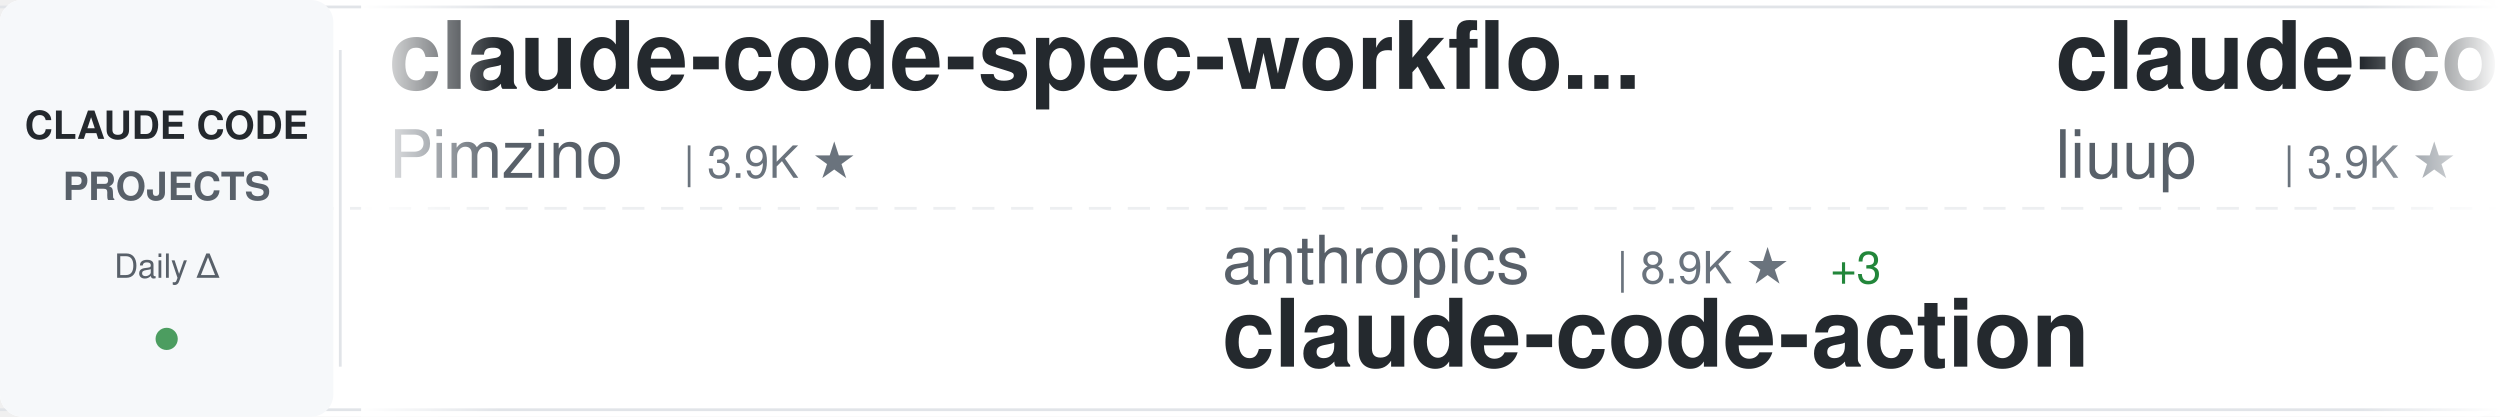
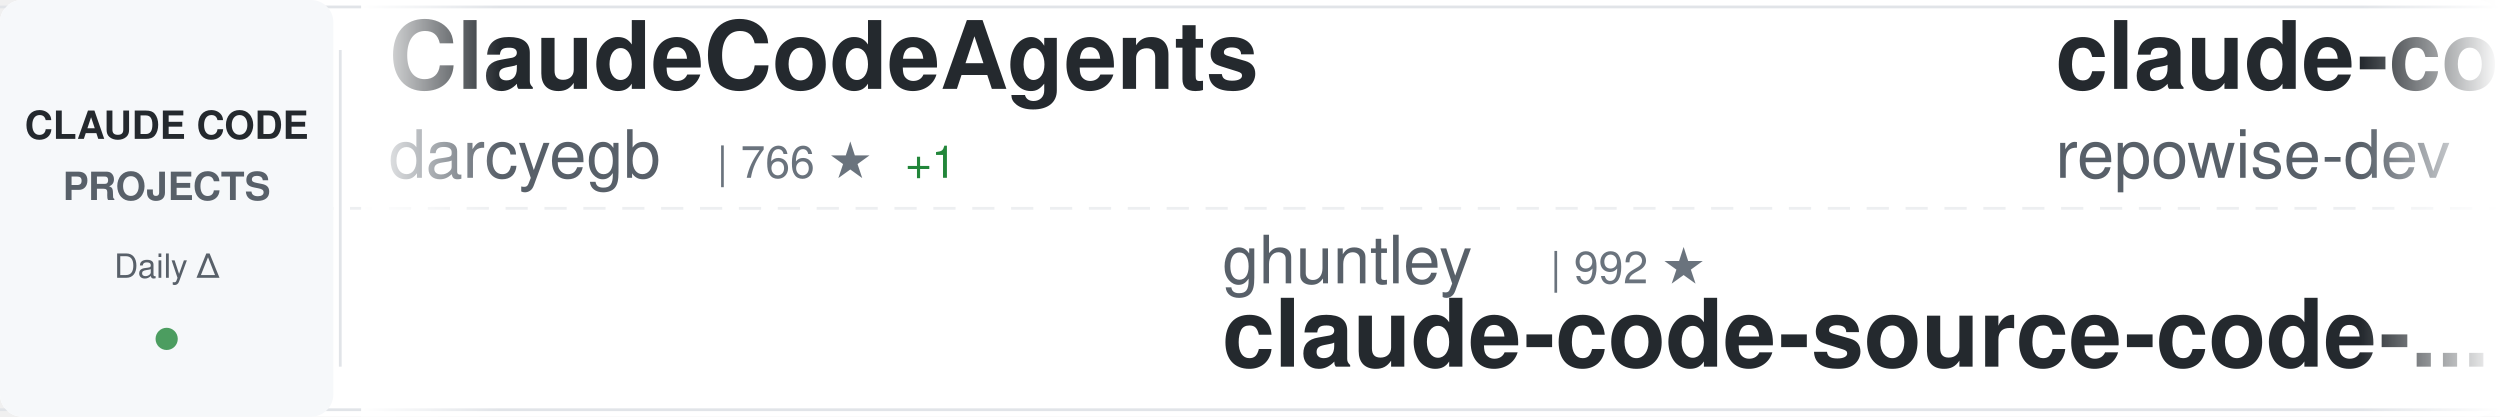
<svg xmlns="http://www.w3.org/2000/svg" width="900" height="150">
  <defs>
    <linearGradient id="awesomeLeftFade" x1="0%" y1="0%" x2="100%" y2="0%">
      <stop offset="0%" style="stop-color:#ffffff;stop-opacity:1" />
      <stop offset="100%" style="stop-color:#ffffff;stop-opacity:0" />
    </linearGradient>
    <linearGradient id="awesomeRightFade" x1="0%" y1="0%" x2="100%" y2="0%">
      <stop offset="0%" style="stop-color:#ffffff;stop-opacity:0" />
      <stop offset="100%" style="stop-color:#ffffff;stop-opacity:1" />
    </linearGradient>
  </defs>
  <rect width="900" height="150" fill="#ffffff" rx="8" />
  <rect x="0" y="2" width="900" height="1" fill="#e1e4e8" />
  <rect x="0" y="147" width="900" height="1" fill="#e1e4e8" />
  <line x1="0" y1="75" x2="900" y2="75" stroke="#e1e4e8" stroke-width="1" stroke-dasharray="8 6" opacity="0.6" />
  <rect x="0" y="0" width="120" height="150" fill="#f6f8fa" rx="8" />
  <text x="60" y="50" font-family="-apple-system, BlinkMacSystemFont, 'Segoe UI', Helvetica, Arial, sans-serif" font-size="14" font-weight="600" fill="#24292e" text-anchor="middle">CLAUDE CODE</text>
  <text x="60" y="72" font-family="-apple-system, BlinkMacSystemFont, 'Segoe UI', Helvetica, Arial, sans-serif" font-size="14" font-weight="600" fill="#586069" text-anchor="middle">PROJECTS</text>
  <text x="60" y="100" font-family="-apple-system, BlinkMacSystemFont, 'Segoe UI', Helvetica, Arial, sans-serif" font-size="12" font-weight="500" fill="#586069" text-anchor="middle">Daily Δ</text>
  <circle cx="60" cy="122" r="4" fill="#22863a" opacity="0.8" />
  <rect x="122" y="18" width="1" height="114" fill="#e1e4e8" />
  <clipPath id="awesomeTickerClip">
    <rect x="130" y="0" width="770" height="150" />
  </clipPath>
  <g clip-path="url(#awesomeTickerClip)">
    <g id="awesomeTickerItems">
      <animateTransform attributeName="transform" attributeType="XML" type="translate" from="0 0" to="-3000 0" dur="54s" repeatCount="indefinite" />
      <g transform="translate(0, 0)">
-         <text x="140" y="32" font-family="-apple-system, BlinkMacSystemFont, 'Segoe UI', Helvetica, Arial, sans-serif" font-size="34" font-weight="600" fill="#24292e">claude-code-spec-workflo...</text>
-         <text x="140" y="64" font-family="-apple-system, BlinkMacSystemFont, 'Segoe UI', Helvetica, Arial, sans-serif" font-size="24" font-weight="400" fill="#586069">Pimzino</text>
-         <text x="246" y="64" font-family="-apple-system, BlinkMacSystemFont, 'Segoe UI', Helvetica, Arial, sans-serif" font-size="16" font-weight="500" fill="#6a737d">| 3.9K ★</text>
+         <text x="140" y="32" font-family="-apple-system, BlinkMacSystemFont, 'Segoe UI', Helvetica, Arial, sans-serif" font-size="34" font-weight="600" fill="#24292e">ClaudeCodeAgents</text>
+         <text x="140" y="64" font-family="-apple-system, BlinkMacSystemFont, 'Segoe UI', Helvetica, Arial, sans-serif" font-size="24" font-weight="400" fill="#586069">darcyegb</text>
+         <text x="258" y="64" font-family="-apple-system, BlinkMacSystemFont, 'Segoe UI', Helvetica, Arial, sans-serif" font-size="16" font-weight="500" fill="#6a737d">| 766 ★</text>
+         <text x="326" y="64" font-family="-apple-system, BlinkMacSystemFont, 'Segoe UI', Helvetica, Arial, sans-serif" font-size="16" font-weight="500" fill="#22863a"> +1</text>
      </g>
      <g transform="translate(300, 0)">
-         <text x="140" y="102" font-family="-apple-system, BlinkMacSystemFont, 'Segoe UI', Helvetica, Arial, sans-serif" font-size="24" font-weight="400" fill="#586069">anthropics</text>
-         <text x="282" y="102" font-family="-apple-system, BlinkMacSystemFont, 'Segoe UI', Helvetica, Arial, sans-serif" font-size="16" font-weight="500" fill="#6a737d">| 8.9K ★</text>
-         <text x="359" y="102" font-family="-apple-system, BlinkMacSystemFont, 'Segoe UI', Helvetica, Arial, sans-serif" font-size="16" font-weight="500" fill="#22863a"> +3</text>
-         <text x="140" y="132" font-family="-apple-system, BlinkMacSystemFont, 'Segoe UI', Helvetica, Arial, sans-serif" font-size="34" font-weight="600" fill="#24292e">claude-code-action</text>
+         <text x="140" y="102" font-family="-apple-system, BlinkMacSystemFont, 'Segoe UI', Helvetica, Arial, sans-serif" font-size="24" font-weight="400" fill="#586069">ghuntley</text>
+         <text x="258" y="102" font-family="-apple-system, BlinkMacSystemFont, 'Segoe UI', Helvetica, Arial, sans-serif" font-size="16" font-weight="500" fill="#6a737d">| 992 ★</text>
+         <text x="140" y="132" font-family="-apple-system, BlinkMacSystemFont, 'Segoe UI', Helvetica, Arial, sans-serif" font-size="34" font-weight="600" fill="#24292e">claude-code-source-code-...</text>
      </g>
      <g transform="translate(600, 0)">
-         <text x="140" y="32" font-family="-apple-system, BlinkMacSystemFont, 'Segoe UI', Helvetica, Arial, sans-serif" font-size="34" font-weight="600" fill="#24292e">claude-code-analysis</text>
-         <text x="140" y="64" font-family="-apple-system, BlinkMacSystemFont, 'Segoe UI', Helvetica, Arial, sans-serif" font-size="24" font-weight="400" fill="#586069">liuup</text>
-         <text x="222" y="64" font-family="-apple-system, BlinkMacSystemFont, 'Segoe UI', Helvetica, Arial, sans-serif" font-size="16" font-weight="500" fill="#6a737d">| 3.9K ★</text>
-         <text x="299" y="64" font-family="-apple-system, BlinkMacSystemFont, 'Segoe UI', Helvetica, Arial, sans-serif" font-size="16" font-weight="500" fill="#22863a"> +5</text>
+         <text x="140" y="32" font-family="-apple-system, BlinkMacSystemFont, 'Segoe UI', Helvetica, Arial, sans-serif" font-size="34" font-weight="600" fill="#24292e">claude-code-prompts</text>
+         <text x="140" y="64" font-family="-apple-system, BlinkMacSystemFont, 'Segoe UI', Helvetica, Arial, sans-serif" font-size="24" font-weight="400" fill="#586069">repowise-dev</text>
+         <text x="306" y="64" font-family="-apple-system, BlinkMacSystemFont, 'Segoe UI', Helvetica, Arial, sans-serif" font-size="16" font-weight="500" fill="#6a737d">| 1.2K ★</text>
      </g>
      <g transform="translate(900, 0)">
+         <text x="140" y="102" font-family="-apple-system, BlinkMacSystemFont, 'Segoe UI', Helvetica, Arial, sans-serif" font-size="24" font-weight="400" fill="#586069">anthropics</text>
+         <text x="282" y="102" font-family="-apple-system, BlinkMacSystemFont, 'Segoe UI', Helvetica, Arial, sans-serif" font-size="16" font-weight="500" fill="#6a737d">| 147.6K ★</text>
+         <text x="377" y="102" font-family="-apple-system, BlinkMacSystemFont, 'Segoe UI', Helvetica, Arial, sans-serif" font-size="16" font-weight="500" fill="#22863a"> +41</text>
+         <text x="140" y="132" font-family="-apple-system, BlinkMacSystemFont, 'Segoe UI', Helvetica, Arial, sans-serif" font-size="34" font-weight="600" fill="#24292e">claude-code</text>
+       </g>
+       <g transform="translate(1200, 0)">
+         <text x="140" y="32" font-family="-apple-system, BlinkMacSystemFont, 'Segoe UI', Helvetica, Arial, sans-serif" font-size="34" font-weight="600" fill="#24292e">claude-code</text>
+         <text x="140" y="64" font-family="-apple-system, BlinkMacSystemFont, 'Segoe UI', Helvetica, Arial, sans-serif" font-size="24" font-weight="400" fill="#586069">freestylefly</text>
+         <text x="306" y="64" font-family="-apple-system, BlinkMacSystemFont, 'Segoe UI', Helvetica, Arial, sans-serif" font-size="16" font-weight="500" fill="#6a737d">| 130 ★</text>
+       </g>
+       <g transform="translate(1500, 0)">
+         <text x="140" y="102" font-family="-apple-system, BlinkMacSystemFont, 'Segoe UI', Helvetica, Arial, sans-serif" font-size="24" font-weight="400" fill="#586069">Chachamaru127</text>
+         <text x="318" y="102" font-family="-apple-system, BlinkMacSystemFont, 'Segoe UI', Helvetica, Arial, sans-serif" font-size="16" font-weight="500" fill="#6a737d">| 3.1K ★</text>
+         <text x="395" y="102" font-family="-apple-system, BlinkMacSystemFont, 'Segoe UI', Helvetica, Arial, sans-serif" font-size="16" font-weight="500" fill="#22863a"> +1</text>
+         <text x="140" y="132" font-family="-apple-system, BlinkMacSystemFont, 'Segoe UI', Helvetica, Arial, sans-serif" font-size="34" font-weight="600" fill="#24292e">claude-code-harness</text>
+       </g>
+       <g transform="translate(1800, 0)">
+         <text x="140" y="32" font-family="-apple-system, BlinkMacSystemFont, 'Segoe UI', Helvetica, Arial, sans-serif" font-size="34" font-weight="600" fill="#24292e">Claude-code</text>
+         <text x="140" y="64" font-family="-apple-system, BlinkMacSystemFont, 'Segoe UI', Helvetica, Arial, sans-serif" font-size="24" font-weight="400" fill="#586069">fazxes</text>
+         <text x="234" y="64" font-family="-apple-system, BlinkMacSystemFont, 'Segoe UI', Helvetica, Arial, sans-serif" font-size="16" font-weight="500" fill="#6a737d">| 243 ★</text>
+       </g>
+       <g transform="translate(2100, 0)">
+         <text x="140" y="102" font-family="-apple-system, BlinkMacSystemFont, 'Segoe UI', Helvetica, Arial, sans-serif" font-size="24" font-weight="400" fill="#586069">T-Lab-CUHKSZ</text>
+         <text x="306" y="102" font-family="-apple-system, BlinkMacSystemFont, 'Segoe UI', Helvetica, Arial, sans-serif" font-size="16" font-weight="500" fill="#6a737d">| 329 ★</text>
+         <text x="374" y="102" font-family="-apple-system, BlinkMacSystemFont, 'Segoe UI', Helvetica, Arial, sans-serif" font-size="16" font-weight="500" fill="#cb2431"> -1</text>
+         <text x="140" y="132" font-family="-apple-system, BlinkMacSystemFont, 'Segoe UI', Helvetica, Arial, sans-serif" font-size="34" font-weight="600" fill="#24292e">claude-code</text>
+       </g>
+       <g transform="translate(2400, 0)">
+         <text x="140" y="32" font-family="-apple-system, BlinkMacSystemFont, 'Segoe UI', Helvetica, Arial, sans-serif" font-size="34" font-weight="600" fill="#24292e">claude-code-telegram</text>
+         <text x="140" y="64" font-family="-apple-system, BlinkMacSystemFont, 'Segoe UI', Helvetica, Arial, sans-serif" font-size="24" font-weight="400" fill="#586069">overwirehq</text>
+         <text x="282" y="64" font-family="-apple-system, BlinkMacSystemFont, 'Segoe UI', Helvetica, Arial, sans-serif" font-size="16" font-weight="500" fill="#6a737d">| 2.8K ★</text>
+       </g>
+       <g transform="translate(2700, 0)">
        <text x="140" y="102" font-family="-apple-system, BlinkMacSystemFont, 'Segoe UI', Helvetica, Arial, sans-serif" font-size="24" font-weight="400" fill="#586069">ChinaSiro</text>
        <text x="270" y="102" font-family="-apple-system, BlinkMacSystemFont, 'Segoe UI', Helvetica, Arial, sans-serif" font-size="16" font-weight="500" fill="#6a737d">| 9.7K ★</text>
-         <text x="347" y="102" font-family="-apple-system, BlinkMacSystemFont, 'Segoe UI', Helvetica, Arial, sans-serif" font-size="16" font-weight="500" fill="#22863a"> +2</text>
        <text x="140" y="132" font-family="-apple-system, BlinkMacSystemFont, 'Segoe UI', Helvetica, Arial, sans-serif" font-size="34" font-weight="600" fill="#24292e">claude-code-sourcemap</text>
      </g>
-       <g transform="translate(1200, 0)">
-         <text x="140" y="32" font-family="-apple-system, BlinkMacSystemFont, 'Segoe UI', Helvetica, Arial, sans-serif" font-size="34" font-weight="600" fill="#24292e">claude-code-source</text>
-         <text x="140" y="64" font-family="-apple-system, BlinkMacSystemFont, 'Segoe UI', Helvetica, Arial, sans-serif" font-size="24" font-weight="400" fill="#586069">AprilNEA</text>
-         <text x="258" y="64" font-family="-apple-system, BlinkMacSystemFont, 'Segoe UI', Helvetica, Arial, sans-serif" font-size="16" font-weight="500" fill="#6a737d">| 391 ★</text>
-       </g>
-       <g transform="translate(1500, 0)">
-         <text x="140" y="102" font-family="-apple-system, BlinkMacSystemFont, 'Segoe UI', Helvetica, Arial, sans-serif" font-size="24" font-weight="400" fill="#586069">krusemediallc</text>
-         <text x="318" y="102" font-family="-apple-system, BlinkMacSystemFont, 'Segoe UI', Helvetica, Arial, sans-serif" font-size="16" font-weight="500" fill="#6a737d">| 1.5K ★</text>
-         <text x="395" y="102" font-family="-apple-system, BlinkMacSystemFont, 'Segoe UI', Helvetica, Arial, sans-serif" font-size="16" font-weight="500" fill="#22863a"> +2</text>
-         <text x="140" y="132" font-family="-apple-system, BlinkMacSystemFont, 'Segoe UI', Helvetica, Arial, sans-serif" font-size="34" font-weight="600" fill="#24292e">arcads-claude-code</text>
-       </g>
-       <g transform="translate(1800, 0)">
-         <text x="140" y="32" font-family="-apple-system, BlinkMacSystemFont, 'Segoe UI', Helvetica, Arial, sans-serif" font-size="34" font-weight="600" fill="#24292e">claude-code</text>
-         <text x="140" y="64" font-family="-apple-system, BlinkMacSystemFont, 'Segoe UI', Helvetica, Arial, sans-serif" font-size="24" font-weight="400" fill="#586069">anthropics</text>
-         <text x="282" y="64" font-family="-apple-system, BlinkMacSystemFont, 'Segoe UI', Helvetica, Arial, sans-serif" font-size="16" font-weight="500" fill="#6a737d">| 147.6K ★</text>
-         <text x="377" y="64" font-family="-apple-system, BlinkMacSystemFont, 'Segoe UI', Helvetica, Arial, sans-serif" font-size="16" font-weight="500" fill="#22863a"> +71</text>
-       </g>
-       <g transform="translate(2100, 0)">
-         <text x="140" y="102" font-family="-apple-system, BlinkMacSystemFont, 'Segoe UI', Helvetica, Arial, sans-serif" font-size="24" font-weight="400" fill="#586069">zstmfhy</text>
-         <text x="246" y="102" font-family="-apple-system, BlinkMacSystemFont, 'Segoe UI', Helvetica, Arial, sans-serif" font-size="16" font-weight="500" fill="#6a737d">| 189 ★</text>
-         <text x="140" y="132" font-family="-apple-system, BlinkMacSystemFont, 'Segoe UI', Helvetica, Arial, sans-serif" font-size="34" font-weight="600" fill="#24292e">Claude-code</text>
-       </g>
-       <g transform="translate(2400, 0)">
+       <g transform="translate(3000, 0)">
        <text x="140" y="32" font-family="-apple-system, BlinkMacSystemFont, 'Segoe UI', Helvetica, Arial, sans-serif" font-size="34" font-weight="600" fill="#24292e">ClaudeCodeAgents</text>
        <text x="140" y="64" font-family="-apple-system, BlinkMacSystemFont, 'Segoe UI', Helvetica, Arial, sans-serif" font-size="24" font-weight="400" fill="#586069">darcyegb</text>
-         <text x="258" y="64" font-family="-apple-system, BlinkMacSystemFont, 'Segoe UI', Helvetica, Arial, sans-serif" font-size="16" font-weight="500" fill="#6a737d">| 765 ★</text>
-       </g>
-       <g transform="translate(2700, 0)">
-         <text x="140" y="102" font-family="-apple-system, BlinkMacSystemFont, 'Segoe UI', Helvetica, Arial, sans-serif" font-size="24" font-weight="400" fill="#586069">shareAI-lab</text>
-         <text x="294" y="102" font-family="-apple-system, BlinkMacSystemFont, 'Segoe UI', Helvetica, Arial, sans-serif" font-size="16" font-weight="500" fill="#6a737d">| 77.4K ★</text>
-         <text x="380" y="102" font-family="-apple-system, BlinkMacSystemFont, 'Segoe UI', Helvetica, Arial, sans-serif" font-size="16" font-weight="500" fill="#22863a"> +42</text>
-         <text x="140" y="132" font-family="-apple-system, BlinkMacSystemFont, 'Segoe UI', Helvetica, Arial, sans-serif" font-size="34" font-weight="600" fill="#24292e">learn-claude-code</text>
-       </g>
-       <g transform="translate(3000, 0)">
-         <text x="140" y="32" font-family="-apple-system, BlinkMacSystemFont, 'Segoe UI', Helvetica, Arial, sans-serif" font-size="34" font-weight="600" fill="#24292e">claude-code-spec-workflo...</text>
-         <text x="140" y="64" font-family="-apple-system, BlinkMacSystemFont, 'Segoe UI', Helvetica, Arial, sans-serif" font-size="24" font-weight="400" fill="#586069">Pimzino</text>
-         <text x="246" y="64" font-family="-apple-system, BlinkMacSystemFont, 'Segoe UI', Helvetica, Arial, sans-serif" font-size="16" font-weight="500" fill="#6a737d">| 3.9K ★</text>
+         <text x="258" y="64" font-family="-apple-system, BlinkMacSystemFont, 'Segoe UI', Helvetica, Arial, sans-serif" font-size="16" font-weight="500" fill="#6a737d">| 766 ★</text>
+         <text x="326" y="64" font-family="-apple-system, BlinkMacSystemFont, 'Segoe UI', Helvetica, Arial, sans-serif" font-size="16" font-weight="500" fill="#22863a"> +1</text>
      </g>
      <g transform="translate(3300, 0)">
-         <text x="140" y="102" font-family="-apple-system, BlinkMacSystemFont, 'Segoe UI', Helvetica, Arial, sans-serif" font-size="24" font-weight="400" fill="#586069">anthropics</text>
-         <text x="282" y="102" font-family="-apple-system, BlinkMacSystemFont, 'Segoe UI', Helvetica, Arial, sans-serif" font-size="16" font-weight="500" fill="#6a737d">| 8.9K ★</text>
-         <text x="359" y="102" font-family="-apple-system, BlinkMacSystemFont, 'Segoe UI', Helvetica, Arial, sans-serif" font-size="16" font-weight="500" fill="#22863a"> +3</text>
-         <text x="140" y="132" font-family="-apple-system, BlinkMacSystemFont, 'Segoe UI', Helvetica, Arial, sans-serif" font-size="34" font-weight="600" fill="#24292e">claude-code-action</text>
+         <text x="140" y="102" font-family="-apple-system, BlinkMacSystemFont, 'Segoe UI', Helvetica, Arial, sans-serif" font-size="24" font-weight="400" fill="#586069">ghuntley</text>
+         <text x="258" y="102" font-family="-apple-system, BlinkMacSystemFont, 'Segoe UI', Helvetica, Arial, sans-serif" font-size="16" font-weight="500" fill="#6a737d">| 992 ★</text>
+         <text x="140" y="132" font-family="-apple-system, BlinkMacSystemFont, 'Segoe UI', Helvetica, Arial, sans-serif" font-size="34" font-weight="600" fill="#24292e">claude-code-source-code-...</text>
      </g>
      <g transform="translate(3600, 0)">
-         <text x="140" y="32" font-family="-apple-system, BlinkMacSystemFont, 'Segoe UI', Helvetica, Arial, sans-serif" font-size="34" font-weight="600" fill="#24292e">claude-code-analysis</text>
-         <text x="140" y="64" font-family="-apple-system, BlinkMacSystemFont, 'Segoe UI', Helvetica, Arial, sans-serif" font-size="24" font-weight="400" fill="#586069">liuup</text>
-         <text x="222" y="64" font-family="-apple-system, BlinkMacSystemFont, 'Segoe UI', Helvetica, Arial, sans-serif" font-size="16" font-weight="500" fill="#6a737d">| 3.9K ★</text>
-         <text x="299" y="64" font-family="-apple-system, BlinkMacSystemFont, 'Segoe UI', Helvetica, Arial, sans-serif" font-size="16" font-weight="500" fill="#22863a"> +5</text>
+         <text x="140" y="32" font-family="-apple-system, BlinkMacSystemFont, 'Segoe UI', Helvetica, Arial, sans-serif" font-size="34" font-weight="600" fill="#24292e">claude-code-prompts</text>
+         <text x="140" y="64" font-family="-apple-system, BlinkMacSystemFont, 'Segoe UI', Helvetica, Arial, sans-serif" font-size="24" font-weight="400" fill="#586069">repowise-dev</text>
+         <text x="306" y="64" font-family="-apple-system, BlinkMacSystemFont, 'Segoe UI', Helvetica, Arial, sans-serif" font-size="16" font-weight="500" fill="#6a737d">| 1.2K ★</text>
      </g>
      <g transform="translate(3900, 0)">
-         <text x="140" y="102" font-family="-apple-system, BlinkMacSystemFont, 'Segoe UI', Helvetica, Arial, sans-serif" font-size="24" font-weight="400" fill="#586069">ChinaSiro</text>
-         <text x="270" y="102" font-family="-apple-system, BlinkMacSystemFont, 'Segoe UI', Helvetica, Arial, sans-serif" font-size="16" font-weight="500" fill="#6a737d">| 9.7K ★</text>
-         <text x="347" y="102" font-family="-apple-system, BlinkMacSystemFont, 'Segoe UI', Helvetica, Arial, sans-serif" font-size="16" font-weight="500" fill="#22863a"> +2</text>
-         <text x="140" y="132" font-family="-apple-system, BlinkMacSystemFont, 'Segoe UI', Helvetica, Arial, sans-serif" font-size="34" font-weight="600" fill="#24292e">claude-code-sourcemap</text>
+         <text x="140" y="102" font-family="-apple-system, BlinkMacSystemFont, 'Segoe UI', Helvetica, Arial, sans-serif" font-size="24" font-weight="400" fill="#586069">anthropics</text>
+         <text x="282" y="102" font-family="-apple-system, BlinkMacSystemFont, 'Segoe UI', Helvetica, Arial, sans-serif" font-size="16" font-weight="500" fill="#6a737d">| 147.6K ★</text>
+         <text x="377" y="102" font-family="-apple-system, BlinkMacSystemFont, 'Segoe UI', Helvetica, Arial, sans-serif" font-size="16" font-weight="500" fill="#22863a"> +41</text>
+         <text x="140" y="132" font-family="-apple-system, BlinkMacSystemFont, 'Segoe UI', Helvetica, Arial, sans-serif" font-size="34" font-weight="600" fill="#24292e">claude-code</text>
      </g>
    </g>
  </g>
  <rect x="130" y="0" width="50" height="150" fill="url(#awesomeLeftFade)" />
  <rect x="850" y="0" width="50" height="150" fill="url(#awesomeRightFade)" />
</svg>
